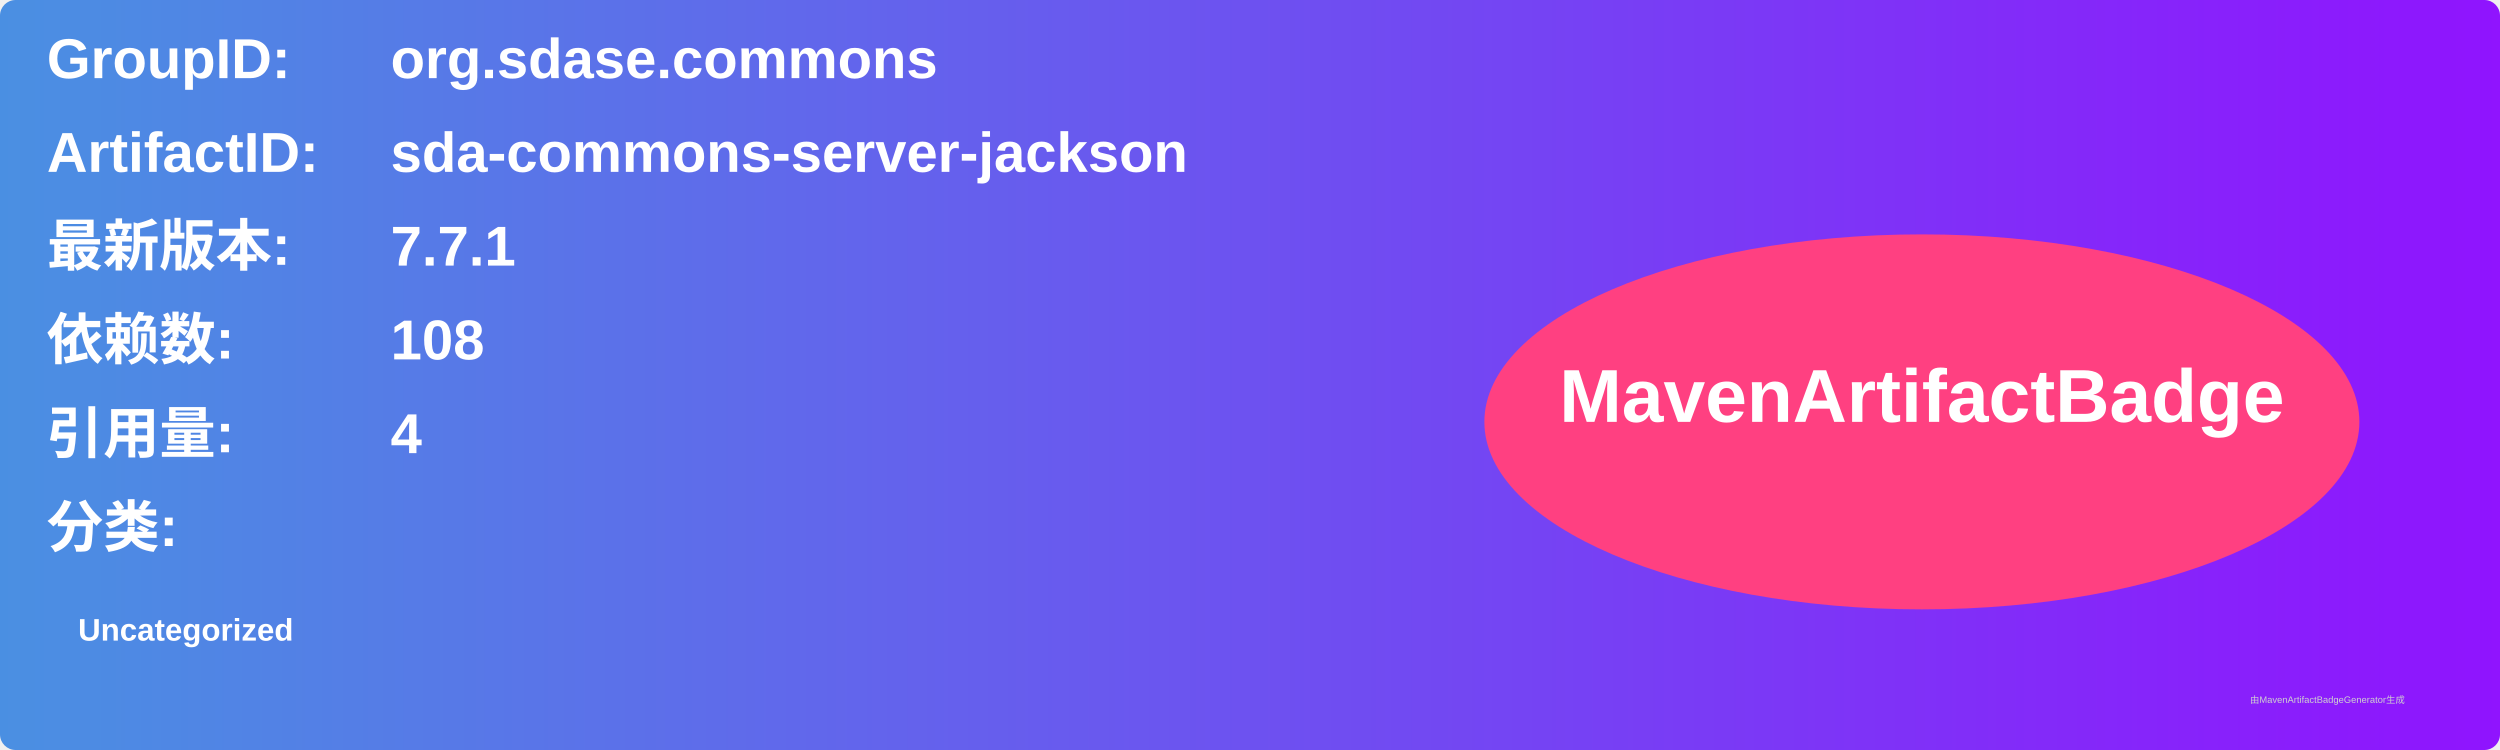
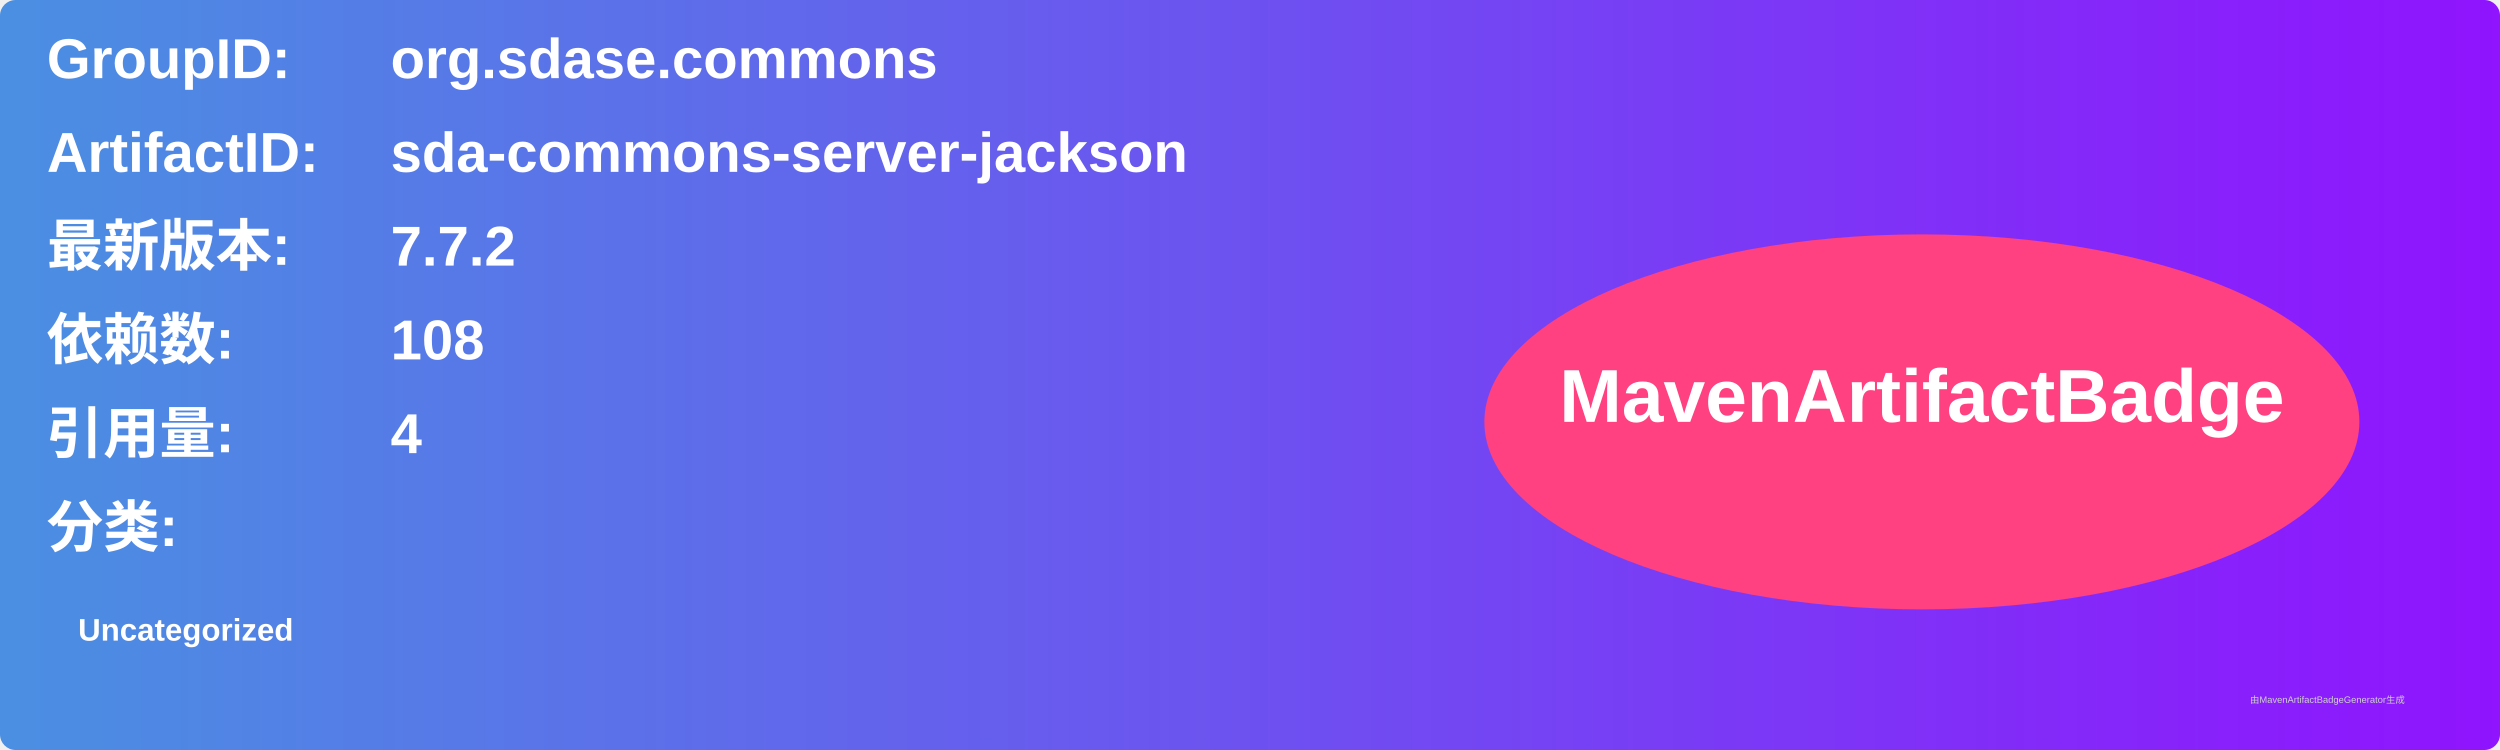
<svg xmlns="http://www.w3.org/2000/svg" width="800" height="240" viewBox="0 0 800 240">
  <linearGradient id="grad" x1="0%" y1="0%" x2="100%" y2="0%">
    <stop offset="0%" stop-color="#4a90e2" />
    <stop offset="100%" stop-color="#9013fe" />
  </linearGradient>
  <rect width="100%" height="100%" rx="5" ry="5" fill="url(#grad)" />
  <g transform="translate(15, 15)">
    <text x="0" y="10" font-family="Arial" font-size="18" fill="white" font-weight="bold" width="260">GroupID:</text>
    <text x="110" y="10" font-family="Arial" font-size="18" fill="white" font-weight="bold" width="460">org.sdase.commons</text>
    <text x="0" y="40" font-family="Arial" font-size="18" fill="white" font-weight="bold" width="260">ArtifactID:</text>
    <text x="110" y="40" font-family="Arial" font-size="18" fill="white" font-weight="bold" width="460">sda-commons-server-jackson</text>
    <text x="0" y="70" font-family="Arial" font-size="18" fill="white" font-weight="bold">最新版本:</text>
    <text x="110" y="70" font-family="Arial" font-size="18" fill="white" font-weight="bold">
-       <tspan font-weight="bold">7.7.1</tspan>
+       <tspan font-weight="bold">7.7.2</tspan>
    </text>
    <text x="0" y="100" font-family="Arial" font-size="18" fill="white" font-weight="bold">依赖数: </text>
    <text x="110" y="100" font-family="Arial" font-size="18" fill="white">
      <tspan font-weight="bold">108</tspan>
    </text>
    <text x="0" y="130" font-family="Arial" font-size="18" fill="white" font-weight="bold">引用量: </text>
    <text x="110" y="130" font-family="Arial" font-size="18" fill="white">
      <tspan font-weight="bold">4</tspan>
    </text>
    <text x="0" y="160" font-family="Arial" font-size="18" fill="white" font-weight="bold">分类:</text>
    <text x="10" y="190" font-family="Arial" font-size="10" fill="white">
      <tspan font-weight="bold">Uncategorized</tspan>
    </text>
    <ellipse cx="600" cy="120" rx="140" ry="60" fill="#ff4081" />
    <text x="600" y="120" text-anchor="middle" font-family="Arial" font-size="24" fill="white" font-weight="bold">MavenArtifactBadge</text>
  </g>
  <text x="720" y="225" font-family="Arial" font-size="3" fill="#d0d0d0">由MavenArtifactBadgeGenerator生成</text>
</svg>
